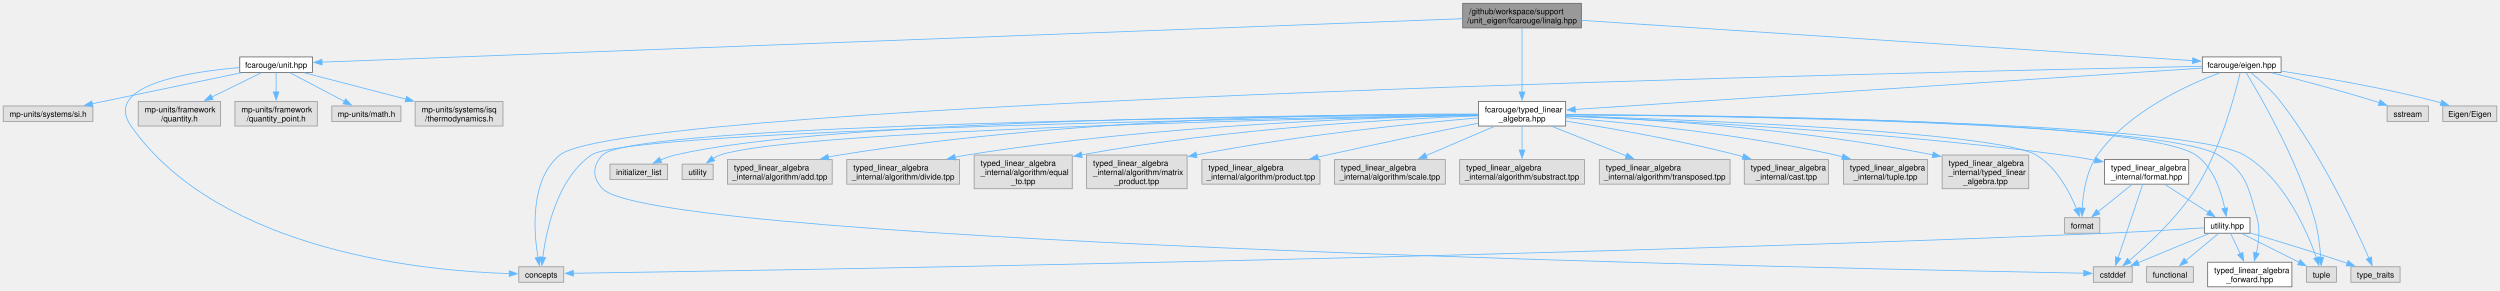
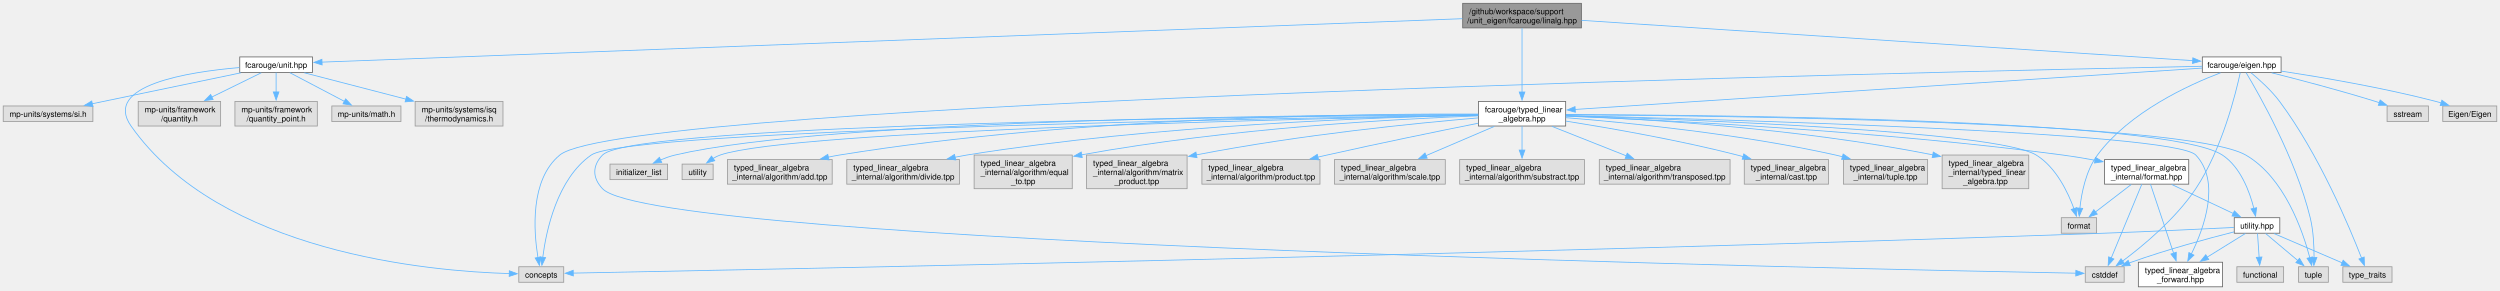
<svg xmlns="http://www.w3.org/2000/svg" xmlns:xlink="http://www.w3.org/1999/xlink" width="3102pt" height="360pt" viewBox="0.00 0.00 3102.12 359.75">
  <g id="graph0" class="graph" transform="scale(1 1) rotate(0) translate(4 355.75)">
    <g id="Node000001" class="node">
      <g id="a_Node000001">
        <a xlink:title="Indexed-based linear algebra with mp-units with Eigen implementations.">
          <polygon fill="#999999" stroke="#666666" points="1958.25,-351.75 1811,-351.75 1811,-321.25 1958.25,-321.25 1958.25,-351.75" />
          <text text-anchor="start" x="1819" y="-338.25" font-family="Helvetica,sans-Serif" font-size="10.00">/github/workspace/support</text>
          <text text-anchor="middle" x="1884.62" y="-327" font-family="Helvetica,sans-Serif" font-size="10.00">/unit_eigen/fcarouge/linalg.hpp</text>
        </a>
      </g>
    </g>
    <g id="Node000002" class="node">
      <g id="a_Node000002">
        <a xlink:href="eigen_8hpp.xhtml" target="_top" xlink:title="Linear algebra facade for Eigen3 third party implementation.">
          <polygon fill="white" stroke="#666666" points="2826.5,-285.25 2728.75,-285.25 2728.75,-266 2826.5,-266 2826.5,-285.25" />
          <text text-anchor="middle" x="2777.62" y="-271.75" font-family="Helvetica,sans-Serif" font-size="10.00">fcarouge/eigen.hpp</text>
        </a>
      </g>
    </g>
    <g id="edge1_Node000001_Node000002" class="edge">
      <g id="a_edge1_Node000001_Node000002">
        <a xlink:title=" ">
          <path fill="none" stroke="#63b8ff" d="M1958.46,-330.63C2131.01,-319.26 2558.03,-291.1 2716.85,-280.63" />
          <polygon fill="#63b8ff" stroke="#63b8ff" points="2717,-284.13 2726.75,-279.98 2716.54,-277.14 2717,-284.13" />
        </a>
      </g>
    </g>
    <g id="Node000003" class="node">
      <g id="a_Node000003">
        <a xlink:href="typed__linear__algebra_8hpp.xhtml" target="_top" xlink:title="Typed linear algebra implementation.">
          <polygon fill="white" stroke="#666666" points="1938.75,-230 1830.5,-230 1830.5,-199.5 1938.75,-199.5 1938.75,-230" />
          <text text-anchor="start" x="1838.5" y="-216.5" font-family="Helvetica,sans-Serif" font-size="10.00">fcarouge/typed_linear</text>
          <text text-anchor="middle" x="1884.62" y="-205.25" font-family="Helvetica,sans-Serif" font-size="10.00">_algebra.hpp</text>
        </a>
      </g>
    </g>
-     <g id="edge39_Node000001_Node000003" class="edge">
-       <g id="a_edge39_Node000001_Node000003">
+     <g id="edge40_Node000001_Node000003" class="edge">
+       <g id="a_edge40_Node000001_Node000003">
        <a xlink:title=" ">
          <path fill="none" stroke="#63b8ff" d="M1884.62,-320.82C1884.62,-301.14 1884.62,-265.89 1884.62,-241.69" />
          <polygon fill="#63b8ff" stroke="#63b8ff" points="1888.13,-241.69 1884.63,-231.69 1881.13,-241.69 1888.13,-241.69" />
        </a>
      </g>
    </g>
    <g id="Node000028" class="node">
      <g id="a_Node000028">
        <a xlink:href="unit_8hpp.xhtml" target="_top" xlink:title="Quantities and units facade for mp-units third party implementation.">
          <polygon fill="white" stroke="#666666" points="383.75,-285.25 293.5,-285.25 293.5,-266 383.75,-266 383.75,-285.25" />
          <text text-anchor="middle" x="338.62" y="-271.75" font-family="Helvetica,sans-Serif" font-size="10.00">fcarouge/unit.hpp</text>
        </a>
      </g>
    </g>
-     <g id="edge40_Node000001_Node000028" class="edge">
-       <g id="a_edge40_Node000001_Node000028">
+     <g id="edge41_Node000001_Node000028" class="edge">
+       <g id="a_edge41_Node000001_Node000028">
        <a xlink:title=" ">
          <path fill="none" stroke="#63b8ff" d="M1810.58,-332.68C1543.46,-322.51 632.68,-287.82 395.48,-278.79" />
          <polygon fill="#63b8ff" stroke="#63b8ff" points="395.69,-275.3 385.56,-278.41 395.42,-282.29 395.69,-275.3" />
        </a>
      </g>
    </g>
    <g id="edge2_Node000002_Node000003" class="edge">
      <g id="a_edge2_Node000002_Node000003">
        <a xlink:title=" ">
          <path fill="none" stroke="#63b8ff" d="M2728.34,-271.38C2577.42,-261.43 2121.48,-231.37 1950.41,-220.09" />
          <polygon fill="#63b8ff" stroke="#63b8ff" points="1950.8,-216.61 1940.59,-219.44 1950.34,-223.59 1950.8,-216.61" />
        </a>
      </g>
    </g>
    <g id="Node000007" class="node">
      <g id="a_Node000007">
        <a xlink:title=" ">
          <polygon fill="#e0e0e0" stroke="#999999" points="695.5,-24.88 639.75,-24.88 639.75,-5.63 695.5,-5.63 695.5,-24.88" />
          <text text-anchor="middle" x="667.62" y="-11.38" font-family="Helvetica,sans-Serif" font-size="10.00">concepts</text>
        </a>
      </g>
    </g>
-     <g id="edge32_Node000002_Node000007" class="edge">
-       <g id="a_edge32_Node000002_Node000007">
+     <g id="edge33_Node000002_Node000007" class="edge">
+       <g id="a_edge33_Node000002_Node000007">
        <a xlink:title=" ">
          <path fill="none" stroke="#63b8ff" d="M2728.67,-273.65C2421.66,-267.35 771.9,-230.42 690.62,-163.5 653.42,-132.86 658.18,-68.85 663.53,-36.25" />
          <polygon fill="#63b8ff" stroke="#63b8ff" points="666.95,-37.04 665.33,-26.57 660.06,-35.77 666.95,-37.04" />
        </a>
      </g>
    </g>
    <g id="Node000008" class="node">
      <g id="a_Node000008">
        <a xlink:title=" ">
-           <polygon fill="#e0e0e0" stroke="#999999" points="2641.75,-24.88 2593.5,-24.88 2593.5,-5.63 2641.75,-5.63 2641.75,-24.88" />
-           <text text-anchor="middle" x="2617.62" y="-11.38" font-family="Helvetica,sans-Serif" font-size="10.00">cstddef</text>
-         </a>
-       </g>
-     </g>
-     <g id="edge33_Node000002_Node000008" class="edge">
-       <g id="a_edge33_Node000002_Node000008">
-         <a xlink:title=" ">
-           <path fill="none" stroke="#63b8ff" d="M2775.69,-265.76C2770.09,-241.33 2752.18,-171.51 2720.62,-121.75 2697.71,-85.62 2660.82,-51.7 2637.96,-32.5" />
-           <polygon fill="#63b8ff" stroke="#63b8ff" points="2640.22,-29.83 2630.28,-26.18 2635.77,-35.23 2640.22,-29.83" />
+           <polygon fill="#e0e0e0" stroke="#999999" points="2631.75,-24.88 2583.5,-24.88 2583.5,-5.63 2631.75,-5.63 2631.75,-24.88" />
+           <text text-anchor="middle" x="2607.62" y="-11.38" font-family="Helvetica,sans-Serif" font-size="10.00">cstddef</text>
+         </a>
+       </g>
+     </g>
+     <g id="edge34_Node000002_Node000008" class="edge">
+       <g id="a_edge34_Node000002_Node000008">
+         <a xlink:title=" ">
+           <path fill="none" stroke="#63b8ff" d="M2775.81,-265.69C2770.51,-241.05 2753.32,-170.76 2720.62,-121.75 2695.64,-84.3 2654.89,-50.63 2629.75,-31.87" />
+           <polygon fill="#63b8ff" stroke="#63b8ff" points="2632,-29.18 2621.86,-26.11 2627.87,-34.83 2632,-29.18" />
        </a>
      </g>
    </g>
    <g id="Node000010" class="node">
      <g id="a_Node000010">
        <a xlink:title=" ">
-           <polygon fill="#e0e0e0" stroke="#999999" points="2895.12,-24.88 2858.12,-24.88 2858.12,-5.63 2895.12,-5.63 2895.12,-24.88" />
-           <text text-anchor="middle" x="2876.62" y="-11.38" font-family="Helvetica,sans-Serif" font-size="10.00">tuple</text>
-         </a>
-       </g>
-     </g>
-     <g id="edge36_Node000002_Node000010" class="edge">
-       <g id="a_edge36_Node000002_Node000010">
-         <a xlink:title=" ">
-           <path fill="none" stroke="#63b8ff" d="M2783.21,-265.61C2799.31,-239.14 2846.05,-158.91 2867.62,-85.75 2872.42,-69.49 2874.66,-50.34 2875.71,-36.26" />
-           <polygon fill="#63b8ff" stroke="#63b8ff" points="2879.19,-36.69 2876.28,-26.5 2872.2,-36.28 2879.19,-36.69" />
+           <polygon fill="#e0e0e0" stroke="#999999" points="2885.12,-24.88 2848.12,-24.88 2848.12,-5.63 2885.12,-5.63 2885.12,-24.88" />
+           <text text-anchor="middle" x="2866.62" y="-11.38" font-family="Helvetica,sans-Serif" font-size="10.00">tuple</text>
+         </a>
+       </g>
+     </g>
+     <g id="edge37_Node000002_Node000010" class="edge">
+       <g id="a_edge37_Node000002_Node000010">
+         <a xlink:title=" ">
+           <path fill="none" stroke="#63b8ff" d="M2783.13,-265.63C2798.97,-239.2 2844.66,-159.09 2862.62,-85.75 2866.63,-69.39 2867.46,-50.25 2867.39,-36.2" />
+           <polygon fill="#63b8ff" stroke="#63b8ff" points="2870.89,-36.39 2867.16,-26.47 2863.89,-36.55 2870.89,-36.39" />
        </a>
      </g>
    </g>
    <g id="Node000011" class="node">
      <g id="a_Node000011">
        <a xlink:title=" ">
-           <polygon fill="#e0e0e0" stroke="#999999" points="2974.12,-24.88 2913.12,-24.88 2913.12,-5.63 2974.12,-5.63 2974.12,-24.88" />
-           <text text-anchor="middle" x="2943.62" y="-11.38" font-family="Helvetica,sans-Serif" font-size="10.00">type_traits</text>
-         </a>
-       </g>
-     </g>
-     <g id="edge37_Node000002_Node000011" class="edge">
-       <g id="a_edge37_Node000002_Node000011">
-         <a xlink:title=" ">
-           <path fill="none" stroke="#63b8ff" d="M2789.28,-265.59C2799.66,-257.15 2814.84,-243.81 2825.62,-230 2876.7,-164.61 2918.66,-74.24 2935.58,-35.33" />
-           <polygon fill="#63b8ff" stroke="#63b8ff" points="2938.69,-36.95 2939.41,-26.38 2932.26,-34.19 2938.69,-36.95" />
+           <polygon fill="#e0e0e0" stroke="#999999" points="2964.12,-24.88 2903.12,-24.88 2903.12,-5.63 2964.12,-5.63 2964.12,-24.88" />
+           <text text-anchor="middle" x="2933.62" y="-11.38" font-family="Helvetica,sans-Serif" font-size="10.00">type_traits</text>
+         </a>
+       </g>
+     </g>
+     <g id="edge38_Node000002_Node000011" class="edge">
+       <g id="a_edge38_Node000002_Node000011">
+         <a xlink:title=" ">
+           <path fill="none" stroke="#63b8ff" d="M2789.13,-265.63C2799.35,-257.21 2814.26,-243.88 2824.62,-230 2873.31,-164.81 2911.16,-74.66 2926.36,-35.59" />
+           <polygon fill="#63b8ff" stroke="#63b8ff" points="2929.57,-37 2929.88,-26.41 2923.03,-34.5 2929.57,-37" />
        </a>
      </g>
    </g>
    <g id="Node000012" class="node">
      <g id="a_Node000012">
        <a xlink:title=" ">
-           <polygon fill="#e0e0e0" stroke="#999999" points="2601.5,-85.75 2557.75,-85.75 2557.75,-66.5 2601.5,-66.5 2601.5,-85.75" />
-           <text text-anchor="middle" x="2579.62" y="-72.25" font-family="Helvetica,sans-Serif" font-size="10.00">format</text>
-         </a>
-       </g>
-     </g>
-     <g id="edge34_Node000002_Node000012" class="edge">
-       <g id="a_edge34_Node000002_Node000012">
-         <a xlink:title=" ">
-           <path fill="none" stroke="#63b8ff" d="M2750.38,-265.52C2710.52,-250.72 2636.87,-217.54 2598.62,-163.5 2584.79,-143.95 2580.76,-116.15 2579.72,-97.42" />
-           <polygon fill="#63b8ff" stroke="#63b8ff" points="2583.23,-97.52 2579.44,-87.62 2576.23,-97.72 2583.23,-97.52" />
+           <polygon fill="#e0e0e0" stroke="#999999" points="2597.5,-85.75 2553.75,-85.75 2553.75,-66.5 2597.5,-66.5 2597.5,-85.75" />
+           <text text-anchor="middle" x="2575.62" y="-72.25" font-family="Helvetica,sans-Serif" font-size="10.00">format</text>
+         </a>
+       </g>
+     </g>
+     <g id="edge35_Node000002_Node000012" class="edge">
+       <g id="a_edge35_Node000002_Node000012">
+         <a xlink:title=" ">
+           <path fill="none" stroke="#63b8ff" d="M2751.34,-265.54C2712.01,-250.59 2638.26,-216.99 2598.62,-163.5 2584.21,-144.05 2578.82,-116.23 2576.81,-97.46" />
+           <polygon fill="#63b8ff" stroke="#63b8ff" points="2580.31,-97.32 2576.02,-87.64 2573.34,-97.89 2580.31,-97.32" />
        </a>
      </g>
    </g>
    <g id="Node000026" class="node">
      <g id="a_Node000026">
        <a xlink:title=" ">
          <polygon fill="#e0e0e0" stroke="#999999" points="3009.25,-224.38 2958,-224.38 2958,-205.12 3009.25,-205.12 3009.25,-224.38" />
          <text text-anchor="middle" x="2983.62" y="-210.88" font-family="Helvetica,sans-Serif" font-size="10.00">sstream</text>
        </a>
      </g>
    </g>
-     <g id="edge35_Node000002_Node000026" class="edge">
-       <g id="a_edge35_Node000002_Node000026">
+     <g id="edge36_Node000002_Node000026" class="edge">
+       <g id="a_edge36_Node000002_Node000026">
        <a xlink:title=" ">
          <path fill="none" stroke="#63b8ff" d="M2814.79,-265.54C2848.59,-257.06 2899.75,-243.69 2943.62,-230 2945.21,-229.51 2946.82,-228.99 2948.45,-228.46" />
          <polygon fill="#63b8ff" stroke="#63b8ff" points="2949.42,-231.82 2957.76,-225.29 2947.16,-225.2 2949.42,-231.82" />
        </a>
      </g>
    </g>
    <g id="Node000027" class="node">
      <g id="a_Node000027">
        <a xlink:title=" ">
          <polygon fill="#e0e0e0" stroke="#999999" points="3094.12,-224.38 3027.12,-224.38 3027.12,-205.12 3094.12,-205.12 3094.12,-224.38" />
          <text text-anchor="middle" x="3060.62" y="-210.88" font-family="Helvetica,sans-Serif" font-size="10.00">Eigen/Eigen</text>
        </a>
      </g>
    </g>
-     <g id="edge38_Node000002_Node000027" class="edge">
-       <g id="a_edge38_Node000002_Node000027">
+     <g id="edge39_Node000002_Node000027" class="edge">
+       <g id="a_edge39_Node000002_Node000027">
        <a xlink:title=" ">
          <path fill="none" stroke="#63b8ff" d="M2826.55,-267.68C2875.56,-260.23 2952.95,-247.13 3018.62,-230 3020.75,-229.45 3022.92,-228.84 3025.1,-228.2" />
          <polygon fill="#63b8ff" stroke="#63b8ff" points="3026,-231.58 3034.49,-225.24 3023.9,-224.91 3026,-231.58" />
        </a>
      </g>
    </g>
    <g id="Node000004" class="node">
      <g id="a_Node000004">
        <a xlink:href="typed__linear__algebra__forward_8hpp.xhtml" target="_top" xlink:title="Authoritative forward declaration header.">
-           <polygon fill="white" stroke="#666666" points="2839.88,-30.5 2735.38,-30.5 2735.38,0 2839.88,0 2839.88,-30.5" />
-           <text text-anchor="start" x="2743.38" y="-17" font-family="Helvetica,sans-Serif" font-size="10.00">typed_linear_algebra</text>
-           <text text-anchor="middle" x="2787.62" y="-5.75" font-family="Helvetica,sans-Serif" font-size="10.00">_forward.hpp</text>
+           <polygon fill="white" stroke="#666666" points="2753.88,-30.5 2649.38,-30.5 2649.38,0 2753.88,0 2753.88,-30.5" />
+           <text text-anchor="start" x="2657.38" y="-17" font-family="Helvetica,sans-Serif" font-size="10.00">typed_linear_algebra</text>
+           <text text-anchor="middle" x="2701.62" y="-5.75" font-family="Helvetica,sans-Serif" font-size="10.00">_forward.hpp</text>
        </a>
      </g>
    </g>
    <g id="edge3_Node000003_Node000004" class="edge">
      <g id="a_edge3_Node000003_Node000004">
        <a xlink:title=" ">
-           <path fill="none" stroke="#63b8ff" d="M1938.99,-213.48C2117.65,-212.19 2679.31,-204.85 2748.62,-163.5 2783.5,-142.69 2785.54,-124.82 2796.62,-85.75 2800.68,-71.45 2798.82,-54.96 2795.76,-41.64" />
-           <polygon fill="#63b8ff" stroke="#63b8ff" points="2799.24,-41.1 2793.27,-32.34 2792.47,-42.9 2799.24,-41.1" />
+           <path fill="none" stroke="#63b8ff" d="M1939.07,-212.51C2120.39,-208.11 2693.79,-192 2720.62,-163.5 2751.74,-130.46 2731.06,-73.2 2715.12,-40.67" />
+           <polygon fill="#63b8ff" stroke="#63b8ff" points="2718.35,-39.3 2710.67,-32.01 2712.12,-42.5 2718.35,-39.3" />
        </a>
      </g>
    </g>
    <g id="Node000005" class="node">
      <g id="a_Node000005">
        <a xlink:href="format_8hpp.xhtml" target="_top" xlink:title="Formatting support for the typed matrix.">
          <polygon fill="white" stroke="#666666" points="2711.88,-157.88 2607.38,-157.88 2607.38,-127.38 2711.88,-127.38 2711.88,-157.88" />
          <text text-anchor="start" x="2615.38" y="-144.38" font-family="Helvetica,sans-Serif" font-size="10.00">typed_linear_algebra</text>
          <text text-anchor="middle" x="2659.62" y="-133.12" font-family="Helvetica,sans-Serif" font-size="10.00">_internal/format.hpp</text>
        </a>
      </g>
    </g>
    <g id="edge4_Node000003_Node000005" class="edge">
      <g id="a_edge4_Node000003_Node000005">
        <a xlink:title=" ">
          <path fill="none" stroke="#63b8ff" d="M1939.2,-211.77C2053.81,-207.16 2327.78,-193.7 2555.62,-163.5 2568.72,-161.76 2582.66,-159.44 2595.94,-156.99" />
          <polygon fill="#63b8ff" stroke="#63b8ff" points="2596.25,-160.49 2605.42,-155.19 2594.94,-153.61 2596.25,-160.49" />
        </a>
      </g>
    </g>
    <g id="Node000006" class="node">
      <g id="a_Node000006">
        <a xlink:href="utility_8hpp.xhtml" target="_top" xlink:title=" ">
-           <polygon fill="white" stroke="#666666" points="2787.88,-85.75 2731.38,-85.75 2731.38,-66.5 2787.88,-66.5 2787.88,-85.75" />
-           <text text-anchor="middle" x="2759.62" y="-72.25" font-family="Helvetica,sans-Serif" font-size="10.00">utility.hpp</text>
-         </a>
-       </g>
-     </g>
-     <g id="edge14_Node000003_Node000006" class="edge">
-       <g id="a_edge14_Node000003_Node000006">
-         <a xlink:title=" ">
-           <path fill="none" stroke="#63b8ff" d="M1938.96,-213.7C2114.15,-213.11 2656.5,-207.69 2720.62,-163.5 2742.62,-148.35 2752.4,-117.69 2756.61,-97.27" />
-           <polygon fill="#63b8ff" stroke="#63b8ff" points="2760.03,-98.07 2758.32,-87.61 2753.13,-96.85 2760.03,-98.07" />
-         </a>
-       </g>
-     </g>
-     <g id="edge15_Node000003_Node000007" class="edge">
-       <g id="a_edge15_Node000003_Node000007">
+           <polygon fill="white" stroke="#666666" points="2824.88,-85.75 2768.38,-85.75 2768.38,-66.5 2824.88,-66.5 2824.88,-85.75" />
+           <text text-anchor="middle" x="2796.62" y="-72.25" font-family="Helvetica,sans-Serif" font-size="10.00">utility.hpp</text>
+         </a>
+       </g>
+     </g>
+     <g id="edge15_Node000003_Node000006" class="edge">
+       <g id="a_edge15_Node000003_Node000006">
+         <a xlink:title=" ">
+           <path fill="none" stroke="#63b8ff" d="M1939.14,-213.74C2118.97,-213.27 2685.83,-208.24 2753.62,-163.5 2776.32,-148.52 2787.52,-117.82 2792.68,-97.35" />
+           <polygon fill="#63b8ff" stroke="#63b8ff" points="2796.09,-98.15 2794.83,-87.63 2789.25,-96.64 2796.09,-98.15" />
+         </a>
+       </g>
+     </g>
+     <g id="edge16_Node000003_Node000007" class="edge">
+       <g id="a_edge16_Node000003_Node000007">
        <a xlink:title=" ">
          <path fill="none" stroke="#63b8ff" d="M1830.21,-212.99C1607.53,-209.69 775.27,-195.26 729.62,-163.5 687.21,-133.99 673.7,-69.46 669.48,-36.5" />
          <polygon fill="#63b8ff" stroke="#63b8ff" points="672.97,-36.27 668.41,-26.71 666.02,-37.03 672.97,-36.27" />
        </a>
      </g>
    </g>
-     <g id="edge16_Node000003_Node000008" class="edge">
-       <g id="a_edge16_Node000003_Node000008">
-         <a xlink:title=" ">
-           <path fill="none" stroke="#63b8ff" d="M1830.11,-213.42C1608.04,-211.81 781.58,-203.16 743.62,-163.5 730.8,-150.09 730.88,-135.23 743.62,-121.75 809.25,-52.33 2327.53,-21.56 2581.69,-16.89" />
-           <polygon fill="#63b8ff" stroke="#63b8ff" points="2581.7,-20.39 2591.64,-16.71 2581.57,-13.39 2581.7,-20.39" />
-         </a>
-       </g>
-     </g>
-     <g id="edge19_Node000003_Node000010" class="edge">
-       <g id="a_edge19_Node000003_Node000010">
-         <a xlink:title=" ">
-           <path fill="none" stroke="#63b8ff" d="M1939.03,-213.53C2122.03,-212.42 2707.93,-205.56 2780.62,-163.5 2830.26,-134.78 2858.76,-68.88 2870.4,-35.86" />
-           <polygon fill="#63b8ff" stroke="#63b8ff" points="2873.59,-37.34 2873.45,-26.75 2866.96,-35.12 2873.59,-37.34" />
-         </a>
-       </g>
-     </g>
-     <g id="edge17_Node000003_Node000012" class="edge">
-       <g id="a_edge17_Node000003_Node000012">
-         <a xlink:title=" ">
-           <path fill="none" stroke="#63b8ff" d="M1939.04,-212.18C2084.19,-207.63 2472.95,-192.81 2522.62,-163.5 2547.98,-148.54 2564.23,-117.35 2572.64,-96.83" />
-           <polygon fill="#63b8ff" stroke="#63b8ff" points="2575.87,-98.19 2576.16,-87.6 2569.33,-95.7 2575.87,-98.19" />
+     <g id="edge17_Node000003_Node000008" class="edge">
+       <g id="a_edge17_Node000003_Node000008">
+         <a xlink:title=" ">
+           <path fill="none" stroke="#63b8ff" d="M1830.11,-213.42C1608.04,-211.81 781.58,-203.16 743.62,-163.5 730.8,-150.09 730.88,-135.24 743.62,-121.75 808.89,-52.69 2319.08,-21.62 2571.88,-16.89" />
+           <polygon fill="#63b8ff" stroke="#63b8ff" points="2571.83,-20.4 2581.77,-16.71 2571.7,-13.4 2571.83,-20.4" />
+         </a>
+       </g>
+     </g>
+     <g id="edge20_Node000003_Node000010" class="edge">
+       <g id="a_edge20_Node000003_Node000010">
+         <a xlink:title=" ">
+           <path fill="none" stroke="#63b8ff" d="M1939.15,-213.53C2122.54,-212.41 2709.71,-205.55 2782.62,-163.5 2830.55,-135.86 2853.39,-69.41 2862.14,-36.06" />
+           <polygon fill="#63b8ff" stroke="#63b8ff" points="2865.5,-37.06 2864.47,-26.51 2858.69,-35.4 2865.5,-37.06" />
+         </a>
+       </g>
+     </g>
+     <g id="edge18_Node000003_Node000012" class="edge">
+       <g id="a_edge18_Node000003_Node000012">
+         <a xlink:title=" ">
+           <path fill="none" stroke="#63b8ff" d="M1939.09,-212.27C2084.38,-207.94 2473.44,-193.62 2522.62,-163.5 2547.21,-148.44 2562.03,-117.28 2569.52,-96.79" />
+           <polygon fill="#63b8ff" stroke="#63b8ff" points="2572.74,-98.2 2572.62,-87.6 2566.11,-95.96 2572.74,-98.2" />
        </a>
      </g>
    </g>
    <g id="Node000013" class="node">
      <g id="a_Node000013">
        <a xlink:title=" ">
          <polygon fill="#e0e0e0" stroke="#999999" points="824.38,-152.25 752.88,-152.25 752.88,-133 824.38,-133 824.38,-152.25" />
          <text text-anchor="middle" x="788.62" y="-138.75" font-family="Helvetica,sans-Serif" font-size="10.00">initializer_list</text>
        </a>
      </g>
    </g>
-     <g id="edge18_Node000003_Node000013" class="edge">
-       <g id="a_edge18_Node000003_Node000013">
+     <g id="edge19_Node000003_Node000013" class="edge">
+       <g id="a_edge19_Node000003_Node000013">
        <a xlink:title=" ">
          <path fill="none" stroke="#63b8ff" d="M1830.05,-213.77C1642.56,-213.44 1025.75,-208.86 833.62,-163.5 827.49,-162.05 821.16,-159.79 815.25,-157.3" />
          <polygon fill="#63b8ff" stroke="#63b8ff" points="817.13,-154.31 806.58,-153.34 814.22,-160.68 817.13,-154.31" />
        </a>
      </g>
    </g>
    <g id="Node000014" class="node">
      <g id="a_Node000014">
        <a xlink:title=" ">
          <polygon fill="#e0e0e0" stroke="#999999" points="880.88,-152.25 842.38,-152.25 842.38,-133 880.88,-133 880.88,-152.25" />
          <text text-anchor="middle" x="861.62" y="-138.75" font-family="Helvetica,sans-Serif" font-size="10.00">utility</text>
        </a>
      </g>
    </g>
-     <g id="edge20_Node000003_Node000014" class="edge">
-       <g id="a_edge20_Node000003_Node000014">
+     <g id="edge21_Node000003_Node000014" class="edge">
+       <g id="a_edge21_Node000003_Node000014">
        <a xlink:title=" ">
          <path fill="none" stroke="#63b8ff" d="M1830.25,-212.78C1635.33,-209.06 978.53,-194.34 889.62,-163.5 886.61,-162.46 883.64,-160.98 880.82,-159.3" />
          <polygon fill="#63b8ff" stroke="#63b8ff" points="882.9,-156.48 872.71,-153.59 878.87,-162.21 882.9,-156.48" />
        </a>
      </g>
    </g>
    <g id="Node000015" class="node">
      <g id="a_Node000015">
        <a xlink:title=" ">
          <polygon fill="#e0e0e0" stroke="#999999" points="1028.62,-157.88 898.62,-157.88 898.62,-127.38 1028.62,-127.38 1028.62,-157.88" />
          <text text-anchor="start" x="906.62" y="-144.38" font-family="Helvetica,sans-Serif" font-size="10.00">typed_linear_algebra</text>
          <text text-anchor="middle" x="963.62" y="-133.12" font-family="Helvetica,sans-Serif" font-size="10.00">_internal/algorithm/add.tpp</text>
        </a>
      </g>
    </g>
-     <g id="edge21_Node000003_Node000015" class="edge">
-       <g id="a_edge21_Node000003_Node000015">
+     <g id="edge22_Node000003_Node000015" class="edge">
+       <g id="a_edge22_Node000003_Node000015">
        <a xlink:title=" ">
          <path fill="none" stroke="#63b8ff" d="M1830.2,-214.33C1695.1,-214.95 1333.89,-211.56 1037.62,-163.5 1033.05,-162.76 1028.34,-161.85 1023.63,-160.83" />
          <polygon fill="#63b8ff" stroke="#63b8ff" points="1024.69,-157.48 1014.15,-158.63 1023.11,-164.3 1024.69,-157.48" />
        </a>
      </g>
    </g>
    <g id="Node000016" class="node">
      <g id="a_Node000016">
        <a xlink:title=" ">
          <polygon fill="#e0e0e0" stroke="#999999" points="1186.5,-157.88 1046.75,-157.88 1046.75,-127.38 1186.5,-127.38 1186.5,-157.88" />
          <text text-anchor="start" x="1054.75" y="-144.38" font-family="Helvetica,sans-Serif" font-size="10.00">typed_linear_algebra</text>
          <text text-anchor="middle" x="1116.62" y="-133.12" font-family="Helvetica,sans-Serif" font-size="10.00">_internal/algorithm/divide.tpp</text>
        </a>
      </g>
    </g>
-     <g id="edge22_Node000003_Node000016" class="edge">
-       <g id="a_edge22_Node000003_Node000016">
+     <g id="edge23_Node000003_Node000016" class="edge">
+       <g id="a_edge23_Node000003_Node000016">
        <a xlink:title=" ">
          <path fill="none" stroke="#63b8ff" d="M1830.21,-212.98C1713.31,-210.64 1429.78,-201.2 1195.62,-163.5 1190.78,-162.72 1185.8,-161.79 1180.81,-160.76" />
          <polygon fill="#63b8ff" stroke="#63b8ff" points="1181.9,-157.41 1171.39,-158.69 1180.4,-164.25 1181.9,-157.41" />
        </a>
      </g>
    </g>
    <g id="Node000017" class="node">
      <g id="a_Node000017">
        <a xlink:title=" ">
          <polygon fill="#e0e0e0" stroke="#999999" points="1326.5,-163.5 1204.75,-163.5 1204.75,-121.75 1326.5,-121.75 1326.5,-163.5" />
          <text text-anchor="start" x="1212.75" y="-150" font-family="Helvetica,sans-Serif" font-size="10.00">typed_linear_algebra</text>
          <text text-anchor="start" x="1212.75" y="-138.75" font-family="Helvetica,sans-Serif" font-size="10.00">_internal/algorithm/equal</text>
          <text text-anchor="middle" x="1265.62" y="-127.5" font-family="Helvetica,sans-Serif" font-size="10.00">_to.tpp</text>
        </a>
      </g>
    </g>
-     <g id="edge23_Node000003_Node000017" class="edge">
-       <g id="a_edge23_Node000003_Node000017">
+     <g id="edge24_Node000003_Node000017" class="edge">
+       <g id="a_edge24_Node000003_Node000017">
        <a xlink:title=" ">
          <path fill="none" stroke="#63b8ff" d="M1830.01,-212.1C1732.78,-208.44 1523.25,-197.27 1338.24,-163.81" />
          <polygon fill="#63b8ff" stroke="#63b8ff" points="1338.89,-160.37 1328.42,-162 1337.62,-167.25 1338.89,-160.37" />
        </a>
      </g>
    </g>
    <g id="Node000018" class="node">
      <g id="a_Node000018">
        <a xlink:title=" ">
          <polygon fill="#e0e0e0" stroke="#999999" points="1469,-163.5 1344.25,-163.5 1344.25,-121.75 1469,-121.75 1469,-163.5" />
          <text text-anchor="start" x="1352.25" y="-150" font-family="Helvetica,sans-Serif" font-size="10.00">typed_linear_algebra</text>
          <text text-anchor="start" x="1352.25" y="-138.75" font-family="Helvetica,sans-Serif" font-size="10.00">_internal/algorithm/matrix</text>
          <text text-anchor="middle" x="1406.62" y="-127.5" font-family="Helvetica,sans-Serif" font-size="10.00">_product.tpp</text>
        </a>
      </g>
    </g>
-     <g id="edge24_Node000003_Node000018" class="edge">
-       <g id="a_edge24_Node000003_Node000018">
+     <g id="edge25_Node000003_Node000018" class="edge">
+       <g id="a_edge25_Node000003_Node000018">
        <a xlink:title=" ">
          <path fill="none" stroke="#63b8ff" d="M1830.04,-209.55C1753.86,-203.12 1611.22,-189.05 1480.33,-163.68" />
          <polygon fill="#63b8ff" stroke="#63b8ff" points="1481.3,-160.3 1470.81,-161.81 1479.95,-167.17 1481.3,-160.3" />
        </a>
      </g>
    </g>
    <g id="Node000019" class="node">
      <g id="a_Node000019">
        <a xlink:title=" ">
          <polygon fill="#e0e0e0" stroke="#999999" points="1633.88,-157.88 1487.38,-157.88 1487.38,-127.38 1633.88,-127.38 1633.88,-157.88" />
          <text text-anchor="start" x="1495.38" y="-144.38" font-family="Helvetica,sans-Serif" font-size="10.00">typed_linear_algebra</text>
          <text text-anchor="middle" x="1560.62" y="-133.12" font-family="Helvetica,sans-Serif" font-size="10.00">_internal/algorithm/product.tpp</text>
        </a>
      </g>
    </g>
-     <g id="edge25_Node000003_Node000019" class="edge">
-       <g id="a_edge25_Node000003_Node000019">
+     <g id="edge26_Node000003_Node000019" class="edge">
+       <g id="a_edge26_Node000003_Node000019">
        <a xlink:title=" ">
          <path fill="none" stroke="#63b8ff" d="M1830.21,-202.99C1781.09,-193.14 1706.89,-177.96 1642.62,-163.5 1638.87,-162.65 1635.02,-161.77 1631.13,-160.87" />
          <polygon fill="#63b8ff" stroke="#63b8ff" points="1632.15,-157.52 1621.61,-158.64 1630.55,-164.33 1632.15,-157.52" />
        </a>
      </g>
    </g>
    <g id="Node000020" class="node">
      <g id="a_Node000020">
        <a xlink:title=" ">
          <polygon fill="#e0e0e0" stroke="#999999" points="1789.38,-157.88 1651.88,-157.88 1651.88,-127.38 1789.38,-127.38 1789.38,-157.88" />
          <text text-anchor="start" x="1659.88" y="-144.38" font-family="Helvetica,sans-Serif" font-size="10.00">typed_linear_algebra</text>
          <text text-anchor="middle" x="1720.62" y="-133.12" font-family="Helvetica,sans-Serif" font-size="10.00">_internal/algorithm/scale.tpp</text>
        </a>
      </g>
    </g>
-     <g id="edge26_Node000003_Node000020" class="edge">
-       <g id="a_edge26_Node000003_Node000020">
+     <g id="edge27_Node000003_Node000020" class="edge">
+       <g id="a_edge27_Node000003_Node000020">
        <a xlink:title=" ">
          <path fill="none" stroke="#63b8ff" d="M1850.25,-199.05C1825.54,-188.48 1792,-174.14 1765.23,-162.7" />
          <polygon fill="#63b8ff" stroke="#63b8ff" points="1766.92,-159.61 1756.35,-158.9 1764.17,-166.05 1766.92,-159.61" />
        </a>
      </g>
    </g>
    <g id="Node000021" class="node">
      <g id="a_Node000021">
        <a xlink:title=" ">
          <polygon fill="#e0e0e0" stroke="#999999" points="1962,-157.88 1807.25,-157.88 1807.25,-127.38 1962,-127.38 1962,-157.88" />
          <text text-anchor="start" x="1815.25" y="-144.38" font-family="Helvetica,sans-Serif" font-size="10.00">typed_linear_algebra</text>
          <text text-anchor="middle" x="1884.62" y="-133.12" font-family="Helvetica,sans-Serif" font-size="10.00">_internal/algorithm/substract.tpp</text>
        </a>
      </g>
    </g>
-     <g id="edge27_Node000003_Node000021" class="edge">
-       <g id="a_edge27_Node000003_Node000021">
+     <g id="edge28_Node000003_Node000021" class="edge">
+       <g id="a_edge28_Node000003_Node000021">
        <a xlink:title=" ">
          <path fill="none" stroke="#63b8ff" d="M1884.62,-199.22C1884.62,-190.66 1884.62,-179.59 1884.62,-169.58" />
          <polygon fill="#63b8ff" stroke="#63b8ff" points="1888.13,-169.65 1884.63,-159.65 1881.13,-169.65 1888.13,-169.65" />
        </a>
      </g>
    </g>
    <g id="Node000022" class="node">
      <g id="a_Node000022">
        <a xlink:title=" ">
          <polygon fill="#e0e0e0" stroke="#999999" points="2142.75,-157.88 1980.5,-157.88 1980.5,-127.38 2142.75,-127.38 2142.75,-157.88" />
          <text text-anchor="start" x="1988.5" y="-144.38" font-family="Helvetica,sans-Serif" font-size="10.00">typed_linear_algebra</text>
          <text text-anchor="middle" x="2061.62" y="-133.12" font-family="Helvetica,sans-Serif" font-size="10.00">_internal/algorithm/transposed.tpp</text>
        </a>
      </g>
    </g>
-     <g id="edge28_Node000003_Node000022" class="edge">
-       <g id="a_edge28_Node000003_Node000022">
+     <g id="edge29_Node000003_Node000022" class="edge">
+       <g id="a_edge29_Node000003_Node000022">
        <a xlink:title=" ">
          <path fill="none" stroke="#63b8ff" d="M1921.73,-199.05C1948.52,-188.44 1984.92,-174.02 2013.87,-162.54" />
          <polygon fill="#63b8ff" stroke="#63b8ff" points="2015.15,-165.8 2023.16,-158.86 2012.58,-159.29 2015.15,-165.8" />
        </a>
      </g>
    </g>
    <g id="Node000023" class="node">
      <g id="a_Node000023">
        <a xlink:title=" ">
          <polygon fill="#e0e0e0" stroke="#999999" points="2264.88,-157.88 2160.38,-157.88 2160.38,-127.38 2264.88,-127.38 2264.88,-157.88" />
          <text text-anchor="start" x="2168.38" y="-144.38" font-family="Helvetica,sans-Serif" font-size="10.00">typed_linear_algebra</text>
          <text text-anchor="middle" x="2212.62" y="-133.12" font-family="Helvetica,sans-Serif" font-size="10.00">_internal/cast.tpp</text>
        </a>
      </g>
    </g>
-     <g id="edge29_Node000003_Node000023" class="edge">
-       <g id="a_edge29_Node000003_Node000023">
+     <g id="edge30_Node000003_Node000023" class="edge">
+       <g id="a_edge30_Node000003_Node000023">
        <a xlink:title=" ">
          <path fill="none" stroke="#63b8ff" d="M1939.03,-205.62C1993.3,-197.02 2078.85,-182.12 2151.62,-163.5 2154.04,-162.88 2156.49,-162.22 2158.96,-161.53" />
          <polygon fill="#63b8ff" stroke="#63b8ff" points="2159.78,-164.94 2168.39,-158.76 2157.8,-158.22 2159.78,-164.94" />
        </a>
      </g>
    </g>
    <g id="Node000024" class="node">
      <g id="a_Node000024">
        <a xlink:title=" ">
          <polygon fill="#e0e0e0" stroke="#999999" points="2387.88,-157.88 2283.38,-157.88 2283.38,-127.38 2387.88,-127.38 2387.88,-157.88" />
          <text text-anchor="start" x="2291.38" y="-144.38" font-family="Helvetica,sans-Serif" font-size="10.00">typed_linear_algebra</text>
          <text text-anchor="middle" x="2335.62" y="-133.12" font-family="Helvetica,sans-Serif" font-size="10.00">_internal/tuple.tpp</text>
        </a>
      </g>
    </g>
-     <g id="edge30_Node000003_Node000024" class="edge">
-       <g id="a_edge30_Node000003_Node000024">
+     <g id="edge31_Node000003_Node000024" class="edge">
+       <g id="a_edge31_Node000003_Node000024">
        <a xlink:title=" ">
          <path fill="none" stroke="#63b8ff" d="M1938.97,-209.87C2014.66,-203.75 2155.82,-189.76 2273.62,-163.5 2276.42,-162.88 2279.28,-162.18 2282.15,-161.43" />
          <polygon fill="#63b8ff" stroke="#63b8ff" points="2283.07,-164.81 2291.76,-158.75 2281.18,-158.07 2283.07,-164.81" />
        </a>
      </g>
    </g>
    <g id="Node000025" class="node">
      <g id="a_Node000025">
        <a xlink:title=" ">
          <polygon fill="#e0e0e0" stroke="#999999" points="2513.38,-163.5 2405.88,-163.5 2405.88,-121.75 2513.38,-121.75 2513.38,-163.5" />
          <text text-anchor="start" x="2413.88" y="-150" font-family="Helvetica,sans-Serif" font-size="10.00">typed_linear_algebra</text>
          <text text-anchor="start" x="2413.88" y="-138.75" font-family="Helvetica,sans-Serif" font-size="10.00">_internal/typed_linear</text>
          <text text-anchor="middle" x="2459.62" y="-127.5" font-family="Helvetica,sans-Serif" font-size="10.00">_algebra.tpp</text>
        </a>
      </g>
    </g>
-     <g id="edge31_Node000003_Node000025" class="edge">
-       <g id="a_edge31_Node000003_Node000025">
+     <g id="edge32_Node000003_Node000025" class="edge">
+       <g id="a_edge32_Node000003_Node000025">
        <a xlink:title=" ">
          <path fill="none" stroke="#63b8ff" d="M1938.99,-212.12C2031.08,-208.55 2223.61,-197.62 2394.31,-163.74" />
          <polygon fill="#63b8ff" stroke="#63b8ff" points="2394.92,-167.19 2404.03,-161.78 2393.54,-160.33 2394.92,-167.19" />
        </a>
      </g>
    </g>
-     <g id="edge5_Node000005_Node000006" class="edge">
-       <g id="a_edge5_Node000005_Node000006">
-         <a xlink:title=" ">
-           <path fill="none" stroke="#63b8ff" d="M2682.32,-126.99C2698.45,-116.59 2720.05,-102.65 2736.31,-92.16" />
-           <polygon fill="#63b8ff" stroke="#63b8ff" points="2737.88,-95.32 2744.38,-86.96 2734.08,-89.43 2737.88,-95.32" />
-         </a>
-       </g>
-     </g>
-     <g id="edge12_Node000005_Node000008" class="edge">
-       <g id="a_edge12_Node000005_Node000008">
-         <a xlink:title=" ">
-           <path fill="none" stroke="#63b8ff" d="M2654.81,-127.24C2647.29,-104.8 2632.75,-61.4 2624.25,-36.03" />
-           <polygon fill="#63b8ff" stroke="#63b8ff" points="2627.6,-35 2621.1,-26.63 2620.96,-37.22 2627.6,-35" />
-         </a>
-       </g>
-     </g>
-     <g id="edge13_Node000005_Node000012" class="edge">
-       <g id="a_edge13_Node000005_Node000012">
-         <a xlink:title=" ">
-           <path fill="none" stroke="#63b8ff" d="M2641.47,-126.99C2628.86,-116.82 2612.07,-103.28 2599.16,-92.88" />
-           <polygon fill="#63b8ff" stroke="#63b8ff" points="2601.73,-90.45 2591.75,-86.9 2597.33,-95.9 2601.73,-90.45" />
-         </a>
-       </g>
-     </g>
-     <g id="edge6_Node000006_Node000004" class="edge">
-       <g id="a_edge6_Node000006_Node000004">
-         <a xlink:title=" ">
-           <path fill="none" stroke="#63b8ff" d="M2763.88,-66.18C2767.05,-59.51 2771.56,-50.03 2775.79,-41.13" />
-           <polygon fill="#63b8ff" stroke="#63b8ff" points="2778.93,-42.68 2780.06,-32.15 2772.61,-39.68 2778.93,-42.68" />
-         </a>
-       </g>
-     </g>
-     <g id="edge7_Node000006_Node000007" class="edge">
-       <g id="a_edge7_Node000006_Node000007">
-         <a xlink:title=" ">
-           <path fill="none" stroke="#63b8ff" d="M2731.07,-73.2C2701.09,-71.24 2652.56,-68.26 2610.62,-66.5 1845.35,-34.46 909.61,-19.73 707.35,-16.81" />
-           <polygon fill="#63b8ff" stroke="#63b8ff" points="707.44,-13.31 697.39,-16.66 707.34,-20.31 707.44,-13.31" />
-         </a>
-       </g>
-     </g>
-     <g id="edge8_Node000006_Node000008" class="edge">
-       <g id="a_edge8_Node000006_Node000008">
-         <a xlink:title=" ">
-           <path fill="none" stroke="#63b8ff" d="M2737.03,-66.02C2714.95,-57.09 2680.41,-43.03 2650.62,-30.5 2650.01,-30.24 2649.4,-29.98 2648.77,-29.72" />
-           <polygon fill="#63b8ff" stroke="#63b8ff" points="2650.51,-26.66 2639.94,-25.95 2647.76,-33.09 2650.51,-26.66" />
+     <g id="edge5_Node000005_Node000004" class="edge">
+       <g id="a_edge5_Node000005_Node000004">
+         <a xlink:title=" ">
+           <path fill="none" stroke="#63b8ff" d="M2664.44,-127.24C2671.43,-106.38 2684.49,-67.41 2693.12,-41.65" />
+           <polygon fill="#63b8ff" stroke="#63b8ff" points="2696.4,-42.88 2696.25,-32.29 2689.76,-40.66 2696.4,-42.88" />
+         </a>
+       </g>
+     </g>
+     <g id="edge6_Node000005_Node000006" class="edge">
+       <g id="a_edge6_Node000005_Node000006">
+         <a xlink:title=" ">
+           <path fill="none" stroke="#63b8ff" d="M2690.71,-126.99C2713.64,-116.19 2744.64,-101.6 2767.18,-90.99" />
+           <polygon fill="#63b8ff" stroke="#63b8ff" points="2768.56,-94.21 2776.12,-86.78 2765.58,-87.87 2768.56,-94.21" />
+         </a>
+       </g>
+     </g>
+     <g id="edge13_Node000005_Node000008" class="edge">
+       <g id="a_edge13_Node000005_Node000008">
+         <a xlink:title=" ">
+           <path fill="none" stroke="#63b8ff" d="M2653.66,-127.24C2644.31,-104.7 2626.19,-61.01 2615.69,-35.69" />
+           <polygon fill="#63b8ff" stroke="#63b8ff" points="2618.98,-34.49 2611.91,-26.59 2612.51,-37.17 2618.98,-34.49" />
+         </a>
+       </g>
+     </g>
+     <g id="edge14_Node000005_Node000012" class="edge">
+       <g id="a_edge14_Node000005_Node000012">
+         <a xlink:title=" ">
+           <path fill="none" stroke="#63b8ff" d="M2640.56,-126.99C2627.32,-116.82 2609.69,-103.28 2596.14,-92.88" />
+           <polygon fill="#63b8ff" stroke="#63b8ff" points="2598.38,-90.18 2588.32,-86.87 2594.12,-95.74 2598.38,-90.18" />
+         </a>
+       </g>
+     </g>
+     <g id="edge7_Node000006_Node000004" class="edge">
+       <g id="a_edge7_Node000006_Node000004">
+         <a xlink:title=" ">
+           <path fill="none" stroke="#63b8ff" d="M2782.2,-66.18C2769.64,-58.4 2750.98,-46.84 2734.77,-36.79" />
+           <polygon fill="#63b8ff" stroke="#63b8ff" points="2736.7,-33.87 2726.36,-31.58 2733.02,-39.82 2736.7,-33.87" />
+         </a>
+       </g>
+     </g>
+     <g id="edge8_Node000006_Node000007" class="edge">
+       <g id="a_edge8_Node000006_Node000007">
+         <a xlink:title=" ">
+           <path fill="none" stroke="#63b8ff" d="M2767.98,-73.65C2730.8,-71.78 2663.88,-68.54 2606.62,-66.5 1842.74,-39.27 909.07,-20.82 707.26,-16.99" />
+           <polygon fill="#63b8ff" stroke="#63b8ff" points="707.39,-13.49 697.33,-16.8 707.26,-20.49 707.39,-13.49" />
+         </a>
+       </g>
+     </g>
+     <g id="edge9_Node000006_Node000008" class="edge">
+       <g id="a_edge9_Node000006_Node000008">
+         <a xlink:title=" ">
+           <path fill="none" stroke="#63b8ff" d="M2768.1,-68.15C2736.55,-60.16 2684.4,-46.14 2640.62,-30.5 2639.67,-30.16 2638.71,-29.81 2637.74,-29.44" />
+           <polygon fill="#63b8ff" stroke="#63b8ff" points="2639.34,-26.31 2628.76,-25.83 2636.73,-32.81 2639.34,-26.31" />
        </a>
      </g>
    </g>
    <g id="Node000009" class="node">
      <g id="a_Node000009">
        <a xlink:title=" ">
-           <polygon fill="#e0e0e0" stroke="#999999" points="2717.62,-24.88 2659.62,-24.88 2659.62,-5.63 2717.62,-5.63 2717.62,-24.88" />
-           <text text-anchor="middle" x="2688.62" y="-11.38" font-family="Helvetica,sans-Serif" font-size="10.00">functional</text>
-         </a>
-       </g>
-     </g>
-     <g id="edge9_Node000006_Node000009" class="edge">
-       <g id="a_edge9_Node000006_Node000009">
-         <a xlink:title=" ">
-           <path fill="none" stroke="#63b8ff" d="M2748.84,-66.18C2738.1,-57.28 2721.37,-43.41 2708.27,-32.54" />
-           <polygon fill="#63b8ff" stroke="#63b8ff" points="2710.61,-29.93 2700.67,-26.24 2706.14,-35.32 2710.61,-29.93" />
-         </a>
-       </g>
-     </g>
-     <g id="edge10_Node000006_Node000010" class="edge">
-       <g id="a_edge10_Node000006_Node000010">
-         <a xlink:title=" ">
-           <path fill="none" stroke="#63b8ff" d="M2777.71,-66.1C2793.95,-57.98 2818.65,-45.62 2848.86,-30.36" />
-           <polygon fill="#63b8ff" stroke="#63b8ff" points="2850.16,-33.63 2857.51,-25.99 2847,-27.38 2850.16,-33.63" />
-         </a>
-       </g>
-     </g>
-     <g id="edge11_Node000006_Node000011" class="edge">
-       <g id="a_edge11_Node000006_Node000011">
-         <a xlink:title=" ">
-           <path fill="none" stroke="#63b8ff" d="M2788.1,-66.83C2817.44,-58.18 2864.43,-44.02 2904.62,-30.5 2905.97,-30.05 2907.34,-29.58 2908.72,-29.1" />
-           <polygon fill="#63b8ff" stroke="#63b8ff" points="2909.67,-32.48 2917.93,-25.84 2907.33,-25.88 2909.67,-32.48" />
-         </a>
-       </g>
-     </g>
-     <g id="edge41_Node000028_Node000007" class="edge">
-       <g id="a_edge41_Node000028_Node000007">
+           <polygon fill="#e0e0e0" stroke="#999999" points="2829.62,-24.88 2771.62,-24.88 2771.62,-5.63 2829.62,-5.63 2829.62,-24.88" />
+           <text text-anchor="middle" x="2800.62" y="-11.38" font-family="Helvetica,sans-Serif" font-size="10.00">functional</text>
+         </a>
+       </g>
+     </g>
+     <g id="edge10_Node000006_Node000009" class="edge">
+       <g id="a_edge10_Node000006_Node000009">
+         <a xlink:title=" ">
+           <path fill="none" stroke="#63b8ff" d="M2797.23,-66.18C2797.77,-58.32 2798.56,-46.57 2799.25,-36.45" />
+           <polygon fill="#63b8ff" stroke="#63b8ff" points="2802.72,-37 2799.91,-26.79 2795.74,-36.53 2802.72,-37" />
+         </a>
+       </g>
+     </g>
+     <g id="edge11_Node000006_Node000010" class="edge">
+       <g id="a_edge11_Node000006_Node000010">
+         <a xlink:title=" ">
+           <path fill="none" stroke="#63b8ff" d="M2807.26,-66.18C2817.84,-57.28 2834.34,-43.41 2847.25,-32.54" />
+           <polygon fill="#63b8ff" stroke="#63b8ff" points="2849.33,-35.37 2854.74,-26.25 2844.83,-30.01 2849.33,-35.37" />
+         </a>
+       </g>
+     </g>
+     <g id="edge12_Node000006_Node000011" class="edge">
+       <g id="a_edge12_Node000006_Node000011">
+         <a xlink:title=" ">
+           <path fill="none" stroke="#63b8ff" d="M2817.73,-66.05C2840.32,-56.35 2876.41,-40.84 2902.31,-29.71" />
+           <polygon fill="#63b8ff" stroke="#63b8ff" points="2903.52,-33 2911.33,-25.83 2900.76,-26.56 2903.52,-33" />
+         </a>
+       </g>
+     </g>
+     <g id="edge42_Node000028_Node000007" class="edge">
+       <g id="a_edge42_Node000028_Node000007">
        <a xlink:title=" ">
          <path fill="none" stroke="#63b8ff" d="M293.05,-272.04C228.82,-266.58 123.24,-249.85 158.62,-199.5 269.29,-42.04 528.93,-19.25 628.14,-16.42" />
          <polygon fill="#63b8ff" stroke="#63b8ff" points="627.99,-19.92 637.9,-16.2 627.83,-12.92 627.99,-19.92" />
        </a>
      </g>
    </g>
    <g id="Node000029" class="node">
      <g id="a_Node000029">
        <a xlink:title=" ">
          <polygon fill="#e0e0e0" stroke="#999999" points="269.75,-230 167.5,-230 167.5,-199.5 269.75,-199.5 269.75,-230" />
          <text text-anchor="start" x="175.5" y="-216.5" font-family="Helvetica,sans-Serif" font-size="10.00">mp-units/framework</text>
          <text text-anchor="middle" x="218.62" y="-205.25" font-family="Helvetica,sans-Serif" font-size="10.00">/quantity.h</text>
        </a>
      </g>
    </g>
-     <g id="edge42_Node000028_Node000029" class="edge">
-       <g id="a_edge42_Node000028_Node000029">
+     <g id="edge43_Node000028_Node000029" class="edge">
+       <g id="a_edge43_Node000028_Node000029">
        <a xlink:title=" ">
          <path fill="none" stroke="#63b8ff" d="M320.14,-265.55C303.83,-257.55 279.49,-245.61 258.73,-235.43" />
          <polygon fill="#63b8ff" stroke="#63b8ff" points="260.45,-232.37 249.93,-231.11 257.37,-238.66 260.45,-232.37" />
        </a>
      </g>
    </g>
    <g id="Node000030" class="node">
      <g id="a_Node000030">
        <a xlink:title=" ">
          <polygon fill="#e0e0e0" stroke="#999999" points="389.75,-230 287.5,-230 287.5,-199.5 389.75,-199.5 389.75,-230" />
          <text text-anchor="start" x="295.5" y="-216.5" font-family="Helvetica,sans-Serif" font-size="10.00">mp-units/framework</text>
          <text text-anchor="middle" x="338.62" y="-205.25" font-family="Helvetica,sans-Serif" font-size="10.00">/quantity_point.h</text>
        </a>
      </g>
    </g>
-     <g id="edge43_Node000028_Node000030" class="edge">
-       <g id="a_edge43_Node000028_Node000030">
+     <g id="edge44_Node000028_Node000030" class="edge">
+       <g id="a_edge44_Node000028_Node000030">
        <a xlink:title=" ">
          <path fill="none" stroke="#63b8ff" d="M338.62,-265.68C338.62,-259.23 338.62,-250.16 338.62,-241.51" />
          <polygon fill="#63b8ff" stroke="#63b8ff" points="342.13,-241.8 338.63,-231.8 335.13,-241.8 342.13,-241.8" />
        </a>
      </g>
    </g>
    <g id="Node000031" class="node">
      <g id="a_Node000031">
        <a xlink:title=" ">
          <polygon fill="#e0e0e0" stroke="#999999" points="493.5,-224.38 407.75,-224.38 407.75,-205.12 493.5,-205.12 493.5,-224.38" />
          <text text-anchor="middle" x="450.62" y="-210.88" font-family="Helvetica,sans-Serif" font-size="10.00">mp-units/math.h</text>
        </a>
      </g>
    </g>
-     <g id="edge44_Node000028_Node000031" class="edge">
-       <g id="a_edge44_Node000028_Node000031">
+     <g id="edge45_Node000028_Node000031" class="edge">
+       <g id="a_edge45_Node000028_Node000031">
        <a xlink:title=" ">
          <path fill="none" stroke="#63b8ff" d="M355.64,-265.68C373.64,-256.22 402.33,-241.14 423.47,-230.02" />
          <polygon fill="#63b8ff" stroke="#63b8ff" points="424.89,-233.23 432.11,-225.48 421.63,-227.04 424.89,-233.23" />
        </a>
      </g>
    </g>
    <g id="Node000032" class="node">
      <g id="a_Node000032">
        <a xlink:title=" ">
          <polygon fill="#e0e0e0" stroke="#999999" points="620.12,-230 511.12,-230 511.12,-199.5 620.12,-199.5 620.12,-230" />
          <text text-anchor="start" x="519.12" y="-216.5" font-family="Helvetica,sans-Serif" font-size="10.00">mp-units/systems/isq</text>
          <text text-anchor="middle" x="565.62" y="-205.25" font-family="Helvetica,sans-Serif" font-size="10.00">/thermodynamics.h</text>
        </a>
      </g>
    </g>
-     <g id="edge45_Node000028_Node000032" class="edge">
-       <g id="a_edge45_Node000028_Node000032">
+     <g id="edge46_Node000028_Node000032" class="edge">
+       <g id="a_edge46_Node000028_Node000032">
        <a xlink:title=" ">
          <path fill="none" stroke="#63b8ff" d="M373.6,-265.55C407.09,-256.87 458.48,-243.54 499.67,-232.86" />
          <polygon fill="#63b8ff" stroke="#63b8ff" points="500.45,-236.27 509.25,-230.37 498.69,-229.49 500.45,-236.27" />
        </a>
      </g>
    </g>
    <g id="Node000033" class="node">
      <g id="a_Node000033">
        <a xlink:title=" ">
          <polygon fill="#e0e0e0" stroke="#999999" points="111.25,-224.38 0,-224.38 0,-205.12 111.25,-205.12 111.25,-224.38" />
          <text text-anchor="middle" x="55.62" y="-210.88" font-family="Helvetica,sans-Serif" font-size="10.00">mp-units/systems/si.h</text>
        </a>
      </g>
    </g>
-     <g id="edge46_Node000028_Node000033" class="edge">
-       <g id="a_edge46_Node000028_Node000033">
+     <g id="edge47_Node000028_Node000033" class="edge">
+       <g id="a_edge47_Node000028_Node000033">
        <a xlink:title=" ">
          <path fill="none" stroke="#63b8ff" d="M295.03,-265.55C245.38,-255.23 164.19,-238.33 110.33,-227.13" />
          <polygon fill="#63b8ff" stroke="#63b8ff" points="111.26,-223.75 100.75,-225.14 109.83,-230.6 111.26,-223.75" />
        </a>
      </g>
    </g>
  </g>
</svg>
